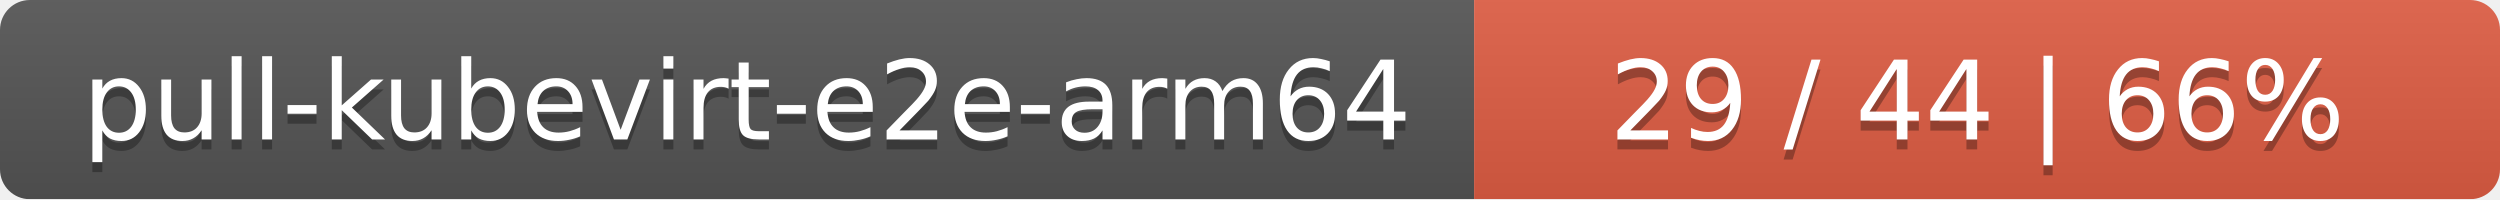
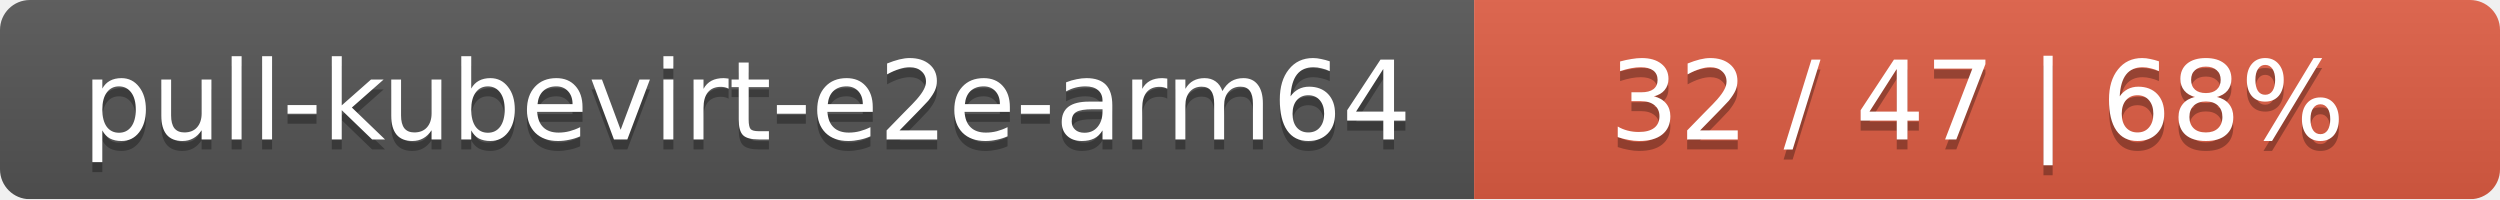
<svg xmlns="http://www.w3.org/2000/svg" width="251" height="20">
  <linearGradient id="smooth" x2="0" y2="100%">
    <stop offset="0" stop-color="#bbb" stop-opacity=".1" />
    <stop offset="1" stop-opacity=".1" />
  </linearGradient>
  <mask id="round">
    <rect width="251" height="20" rx="3" fill="#fff" />
  </mask>
  <g mask="url(#round)">
    <rect width="148" height="20" fill="#555" />
    <rect x="148" width="103" height="20" fill="#e05d44" />
    <rect width="251" height="20" fill="url(#smooth)" />
  </g>
  <g fill="#fff" text-anchor="middle" font-family="DejaVu Sans,Verdana,Geneva,sans-serif" font-size="11">
    <text x="75" y="15" fill="#010101" fill-opacity=".3">pull-kubevirt-e2e-arm64</text>
    <text x="75" y="14">pull-kubevirt-e2e-arm64</text>
-     <text x="198.5" y="15" fill="#010101" fill-opacity=".3">29 / 44    |    66%</text>
-     <text x="198.5" y="14">29 / 44    |    66%</text>
+     <text x="198.5" y="15" fill="#010101" fill-opacity=".3">32 / 47    |    68%</text>
+     <text x="198.5" y="14">32 / 47    |    68%</text>
  </g>
</svg>
